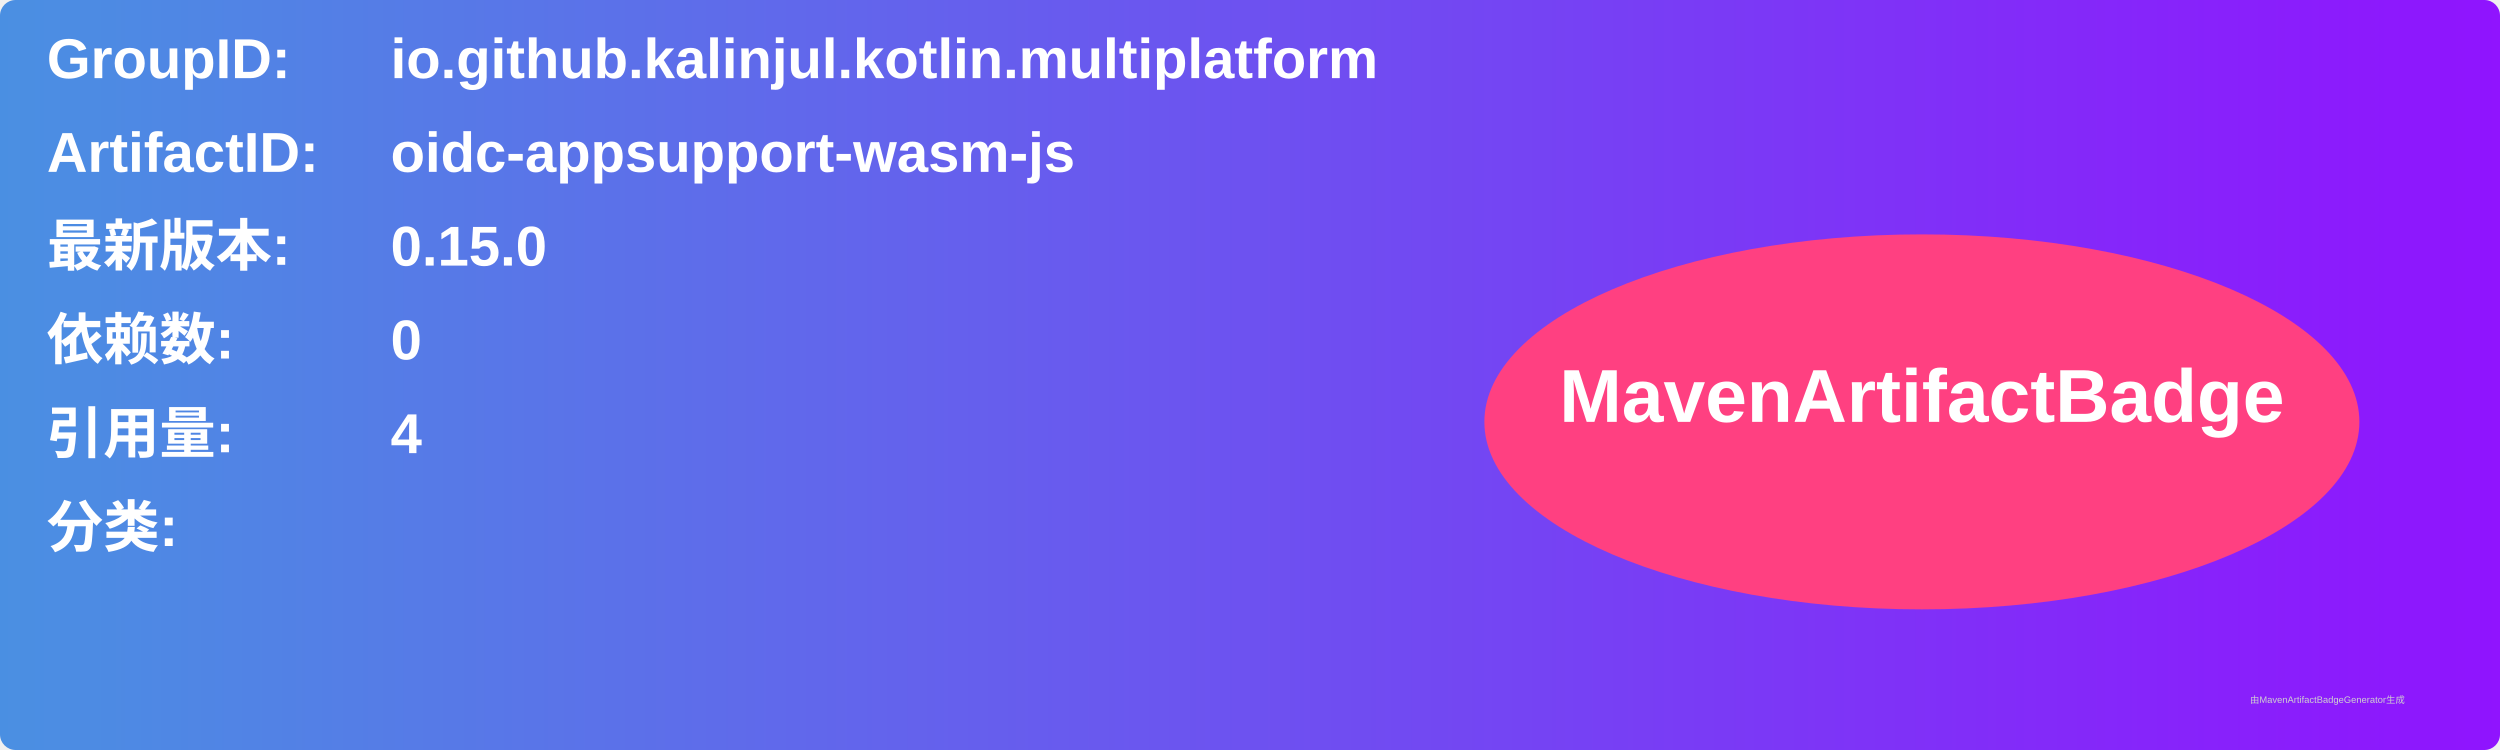
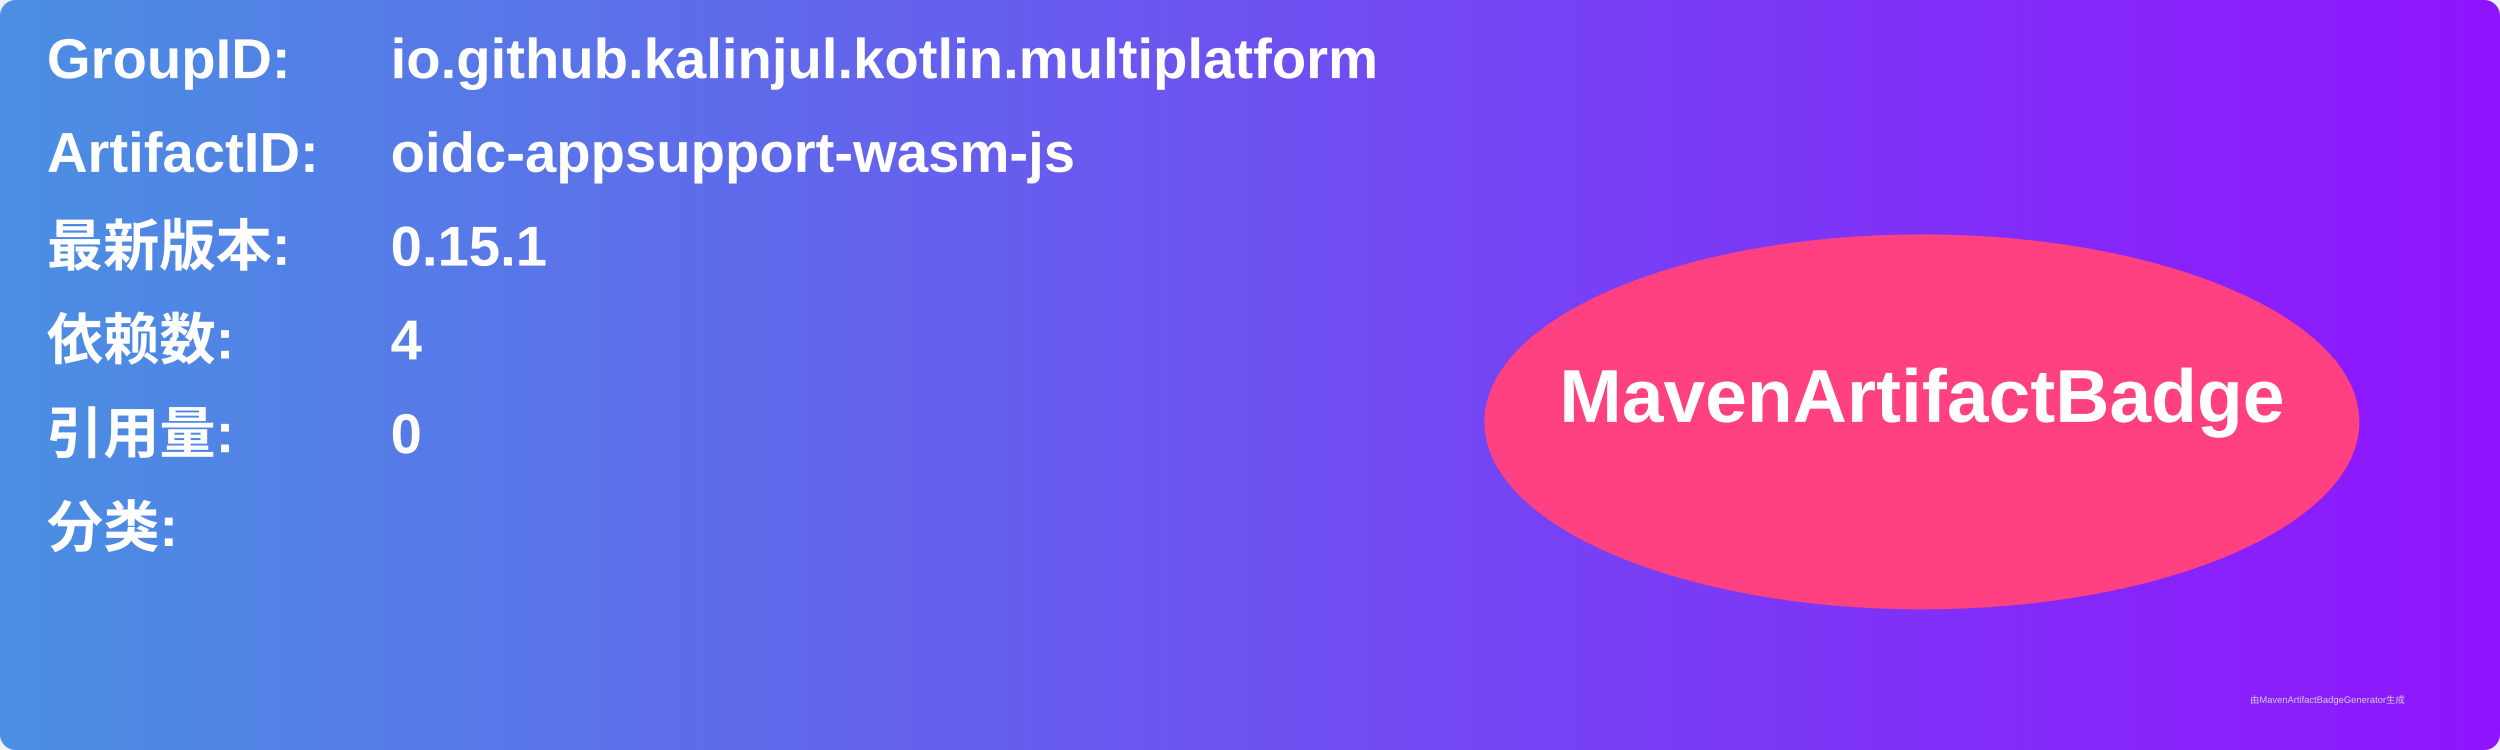
<svg xmlns="http://www.w3.org/2000/svg" width="800" height="240" viewBox="0 0 800 240">
  <linearGradient id="grad" x1="0%" y1="0%" x2="100%" y2="0%">
    <stop offset="0%" stop-color="#4a90e2" />
    <stop offset="100%" stop-color="#9013fe" />
  </linearGradient>
  <rect width="100%" height="100%" rx="5" ry="5" fill="url(#grad)" />
  <g transform="translate(15, 15)">
    <text x="0" y="10" font-family="Arial" font-size="18" fill="white" font-weight="bold" width="260">GroupID:</text>
    <text x="110" y="10" font-family="Arial" font-size="18" fill="white" font-weight="bold" width="460">io.github.kalinjul.kotlin.multiplatform</text>
    <text x="0" y="40" font-family="Arial" font-size="18" fill="white" font-weight="bold" width="260">ArtifactID:</text>
    <text x="110" y="40" font-family="Arial" font-size="18" fill="white" font-weight="bold" width="460">oidc-appsupport-wasm-js</text>
    <text x="0" y="70" font-family="Arial" font-size="18" fill="white" font-weight="bold">最新版本:</text>
    <text x="110" y="70" font-family="Arial" font-size="18" fill="white" font-weight="bold">
-       <tspan font-weight="bold">0.15.0</tspan>
+       <tspan font-weight="bold">0.15.1</tspan>
    </text>
    <text x="0" y="100" font-family="Arial" font-size="18" fill="white" font-weight="bold">依赖数: </text>
    <text x="110" y="100" font-family="Arial" font-size="18" fill="white">
-       <tspan font-weight="bold">0</tspan>
+       <tspan font-weight="bold">4</tspan>
    </text>
    <text x="0" y="130" font-family="Arial" font-size="18" fill="white" font-weight="bold">引用量: </text>
    <text x="110" y="130" font-family="Arial" font-size="18" fill="white">
-       <tspan font-weight="bold">4</tspan>
+       <tspan font-weight="bold">0</tspan>
    </text>
    <text x="0" y="160" font-family="Arial" font-size="18" fill="white" font-weight="bold">分类:</text>
    <text x="10" y="190" font-family="Arial" font-size="10" fill="white">
      <tspan font-weight="bold" />
    </text>
    <ellipse cx="600" cy="120" rx="140" ry="60" fill="#ff4081" />
    <text x="600" y="120" text-anchor="middle" font-family="Arial" font-size="24" fill="white" font-weight="bold">MavenArtifactBadge</text>
  </g>
  <text x="720" y="225" font-family="Arial" font-size="3" fill="#d0d0d0">由MavenArtifactBadgeGenerator生成</text>
</svg>
